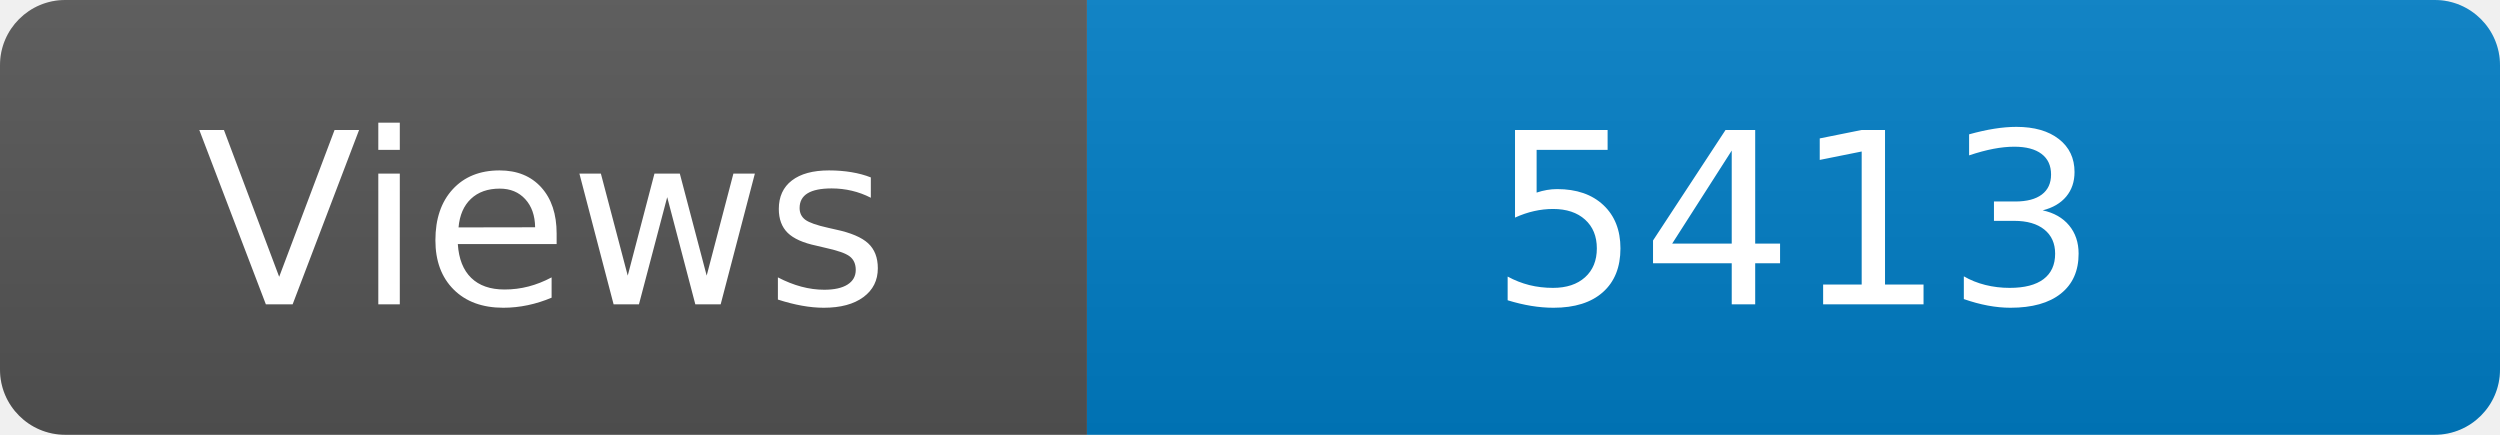
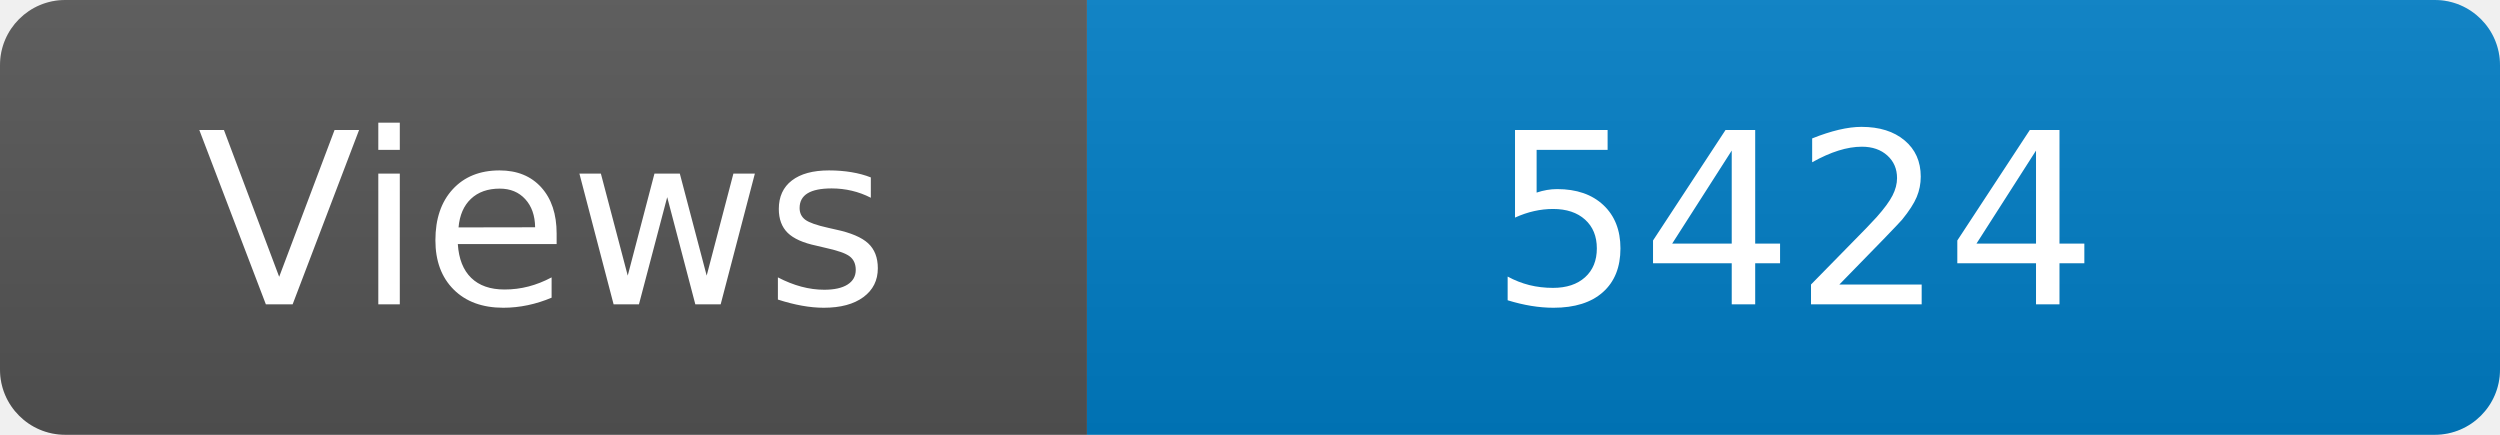
<svg xmlns="http://www.w3.org/2000/svg" width="115" height="20" role="img" aria-label="Maintained?: yes">
  <linearGradient id="s" x2="0" y2="100%">
    <stop offset="0" stop-color="#bbb" stop-opacity=".1" />
    <stop offset="1" stop-opacity=".1" />
  </linearGradient>
  <clipPath id="r">
    <rect width="115" height="20" rx="3" fill="#fff" />
  </clipPath>
  <g clip-path="url(#r)">
    <rect width="50" height="20" fill="#555" />
    <rect x="50" width="160" height="20" fill="#007ec6" />
    <rect width="115" height="20" fill="url(#s)" />
  </g>
  <g fill="#fff" text-anchor="middle" font-family="Verdana,Geneva,DejaVu Sans,sans-serif" font-size="110">
    <text x="250" y="140" transform="scale(.1)" fill="#fff">Views</text>
-     <text x="825" y="140" transform="scale(.1)" fill="#fff">5413</text>
+     <text x="825" y="140" transform="scale(.1)" fill="#fff">5424</text>
  </g>
</svg>
